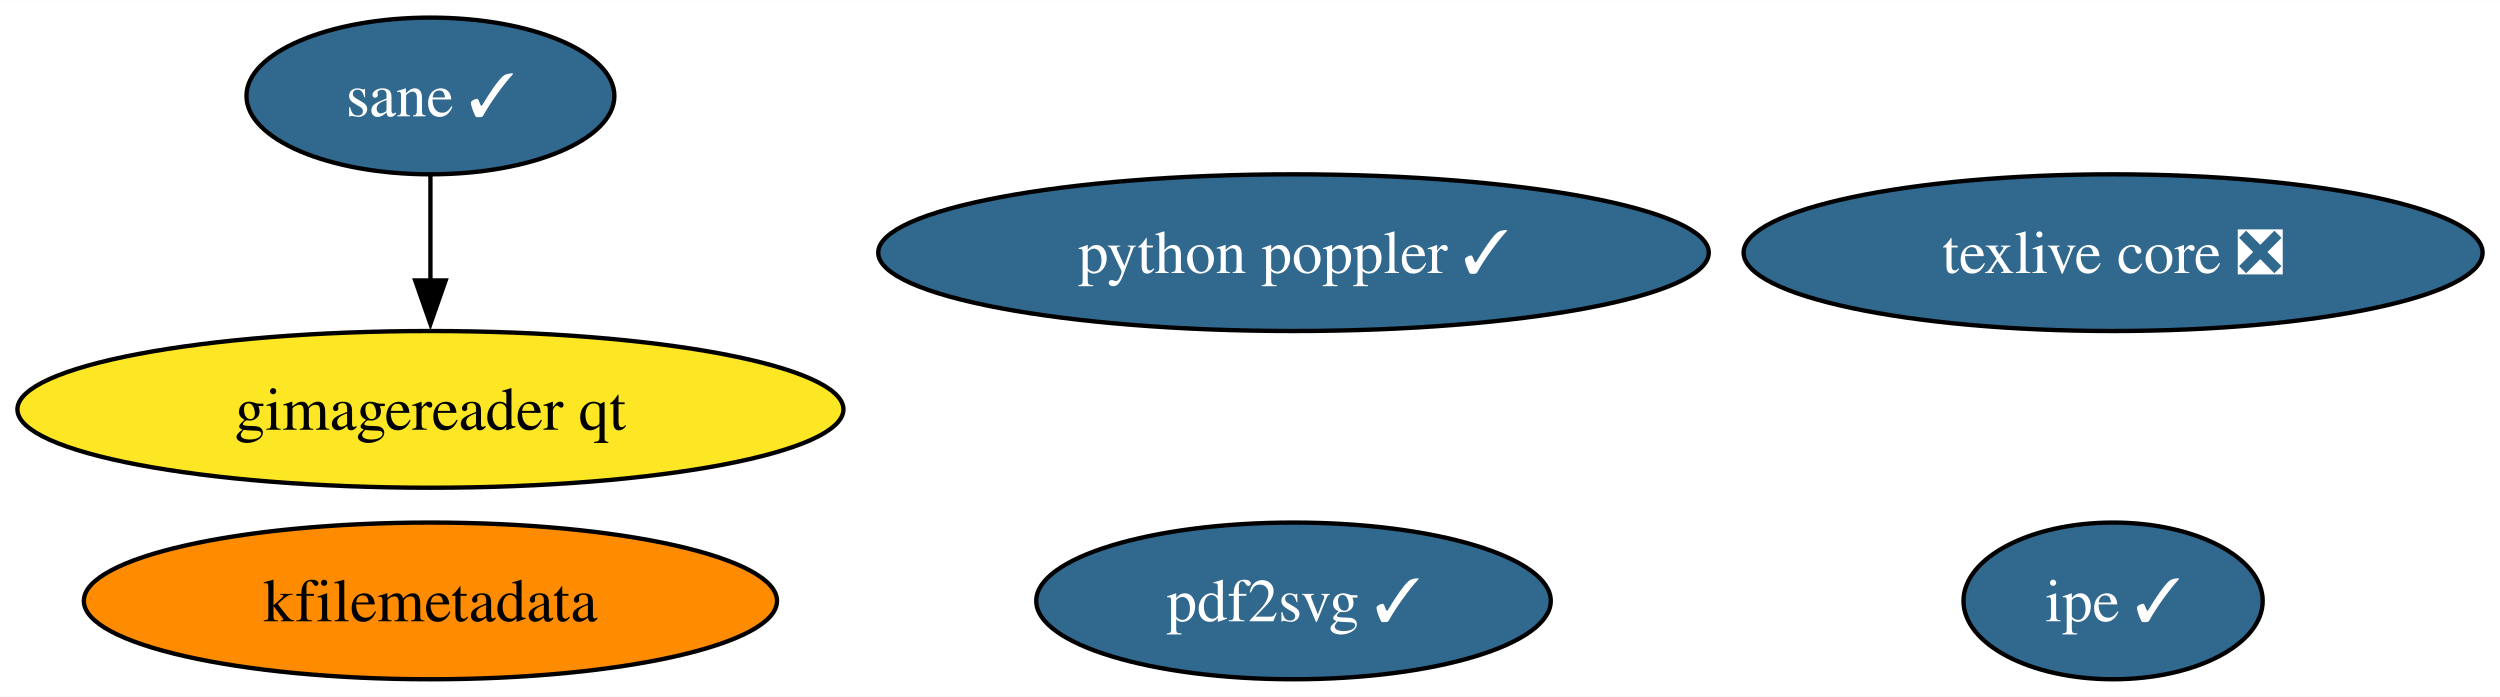
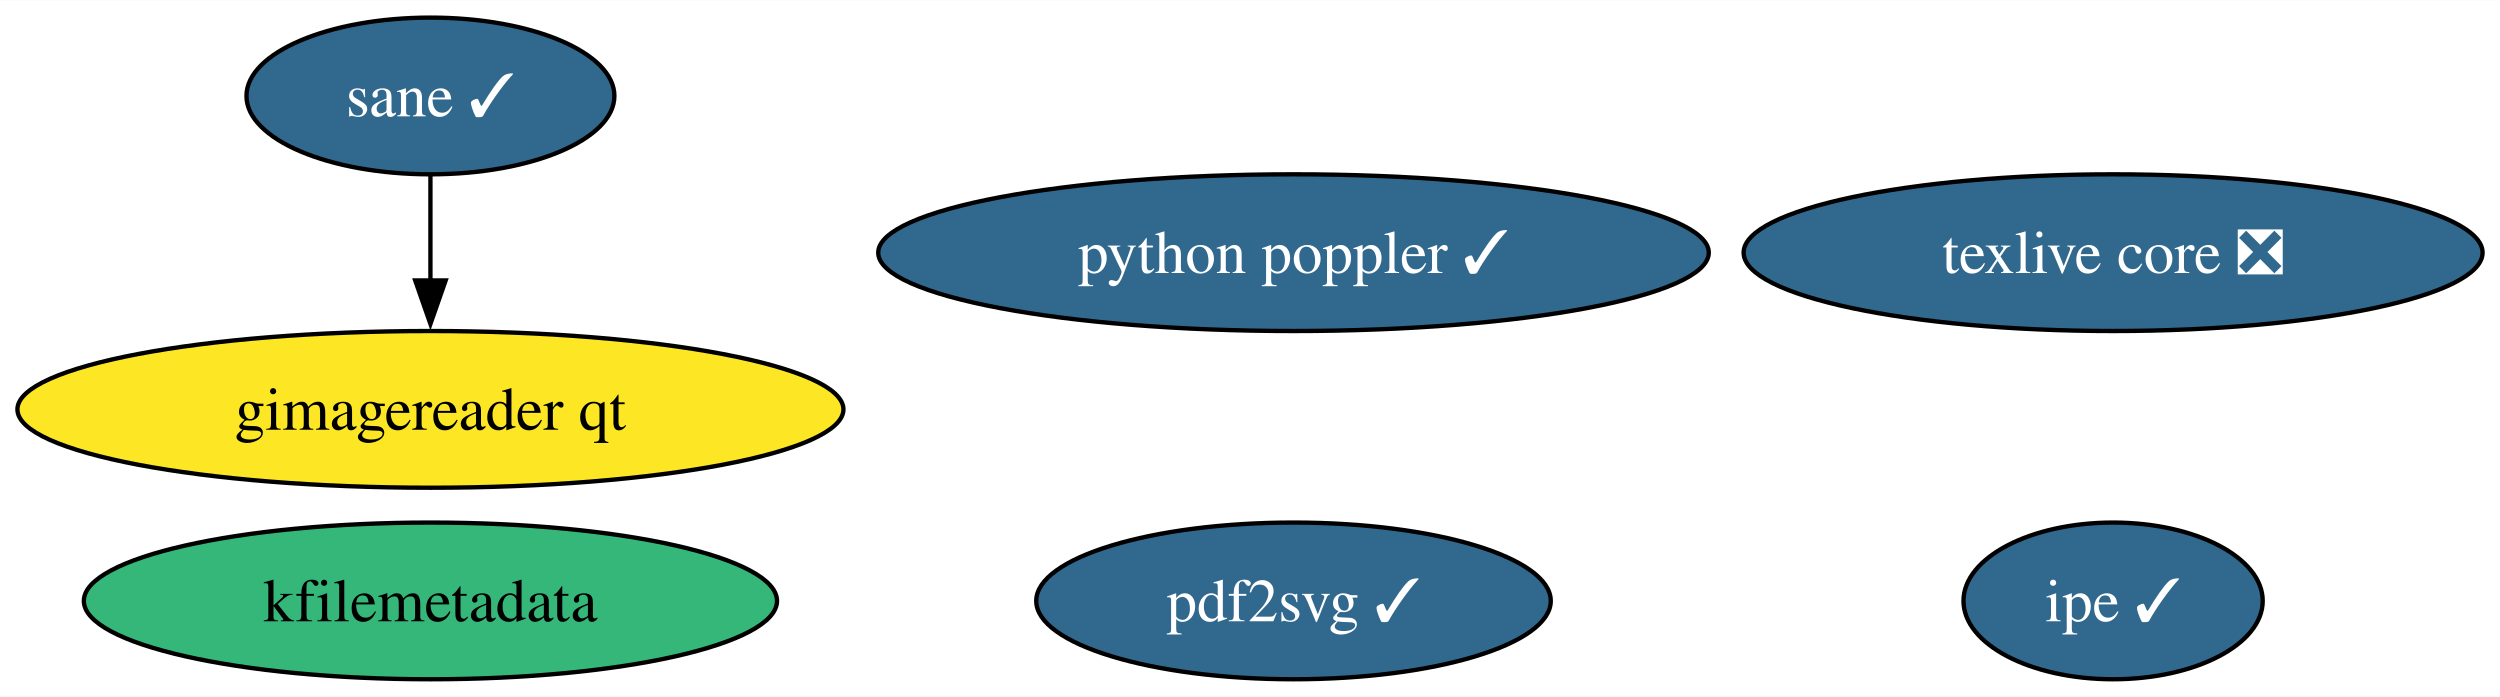
<svg xmlns="http://www.w3.org/2000/svg" xmlns:xlink="http://www.w3.org/1999/xlink" width="574pt" height="160pt" viewBox="0.00 0.00 574.31 160.00">
  <g id="graph0" class="graph" transform="scale(1 1) rotate(0) translate(4 156)">
    <polygon fill="white" stroke="none" points="-4,4 -4,-156 570.31,-156 570.31,4 -4,4" />
    <g id="node1" class="node">
      <g id="a_node1">
        <a xlink:href="https://github.com/conda-forge/texlive-core-feedstock/pull/99" xlink:title="texlive core ❎">
          <ellipse fill="#31688e" stroke="black" cx="481.43" cy="-98" rx="84.88" ry="18" />
          <text text-anchor="middle" x="481.43" y="-93.33" font-family="Times,serif" font-size="14.00" fill="white">texlive core ❎</text>
        </a>
      </g>
    </g>
    <g id="node2" class="node">
      <g id="a_node2">
        <a xlink:href="https://github.com/conda-forge/kfilemetadata-feedstock" xlink:title="kfilemetadata">
-           <ellipse fill="#ff8c00" stroke="black" cx="94.88" cy="-18" rx="79.62" ry="18" />
+           <ellipse fill="#35b779" stroke="black" cx="94.88" cy="-18" rx="79.62" ry="18" />
          <text text-anchor="middle" x="94.88" y="-13.32" font-family="Times,serif" font-size="14.00">kfilemetadata</text>
        </a>
      </g>
    </g>
    <g id="node3" class="node">
      <g id="a_node3">
        <a xlink:href="https://github.com/conda-forge/pdf2svg-feedstock/pull/38" xlink:title="pdf2svg ✓">
          <ellipse fill="#31688e" stroke="black" cx="293.15" cy="-18" rx="59.1" ry="18" />
          <text text-anchor="middle" x="293.15" y="-13.32" font-family="Times,serif" font-size="14.00" fill="white">pdf2svg ✓</text>
        </a>
      </g>
    </g>
    <g id="node4" class="node">
      <g id="a_node4">
        <a xlink:href="https://github.com/conda-forge/ipe-feedstock/pull/36" xlink:title="ipe ✓">
          <ellipse fill="#31688e" stroke="black" cx="481.43" cy="-18" rx="34.37" ry="18" />
          <text text-anchor="middle" x="481.43" y="-13.32" font-family="Times,serif" font-size="14.00" fill="white">ipe ✓</text>
        </a>
      </g>
    </g>
    <g id="node5" class="node">
      <g id="a_node5">
        <a xlink:href="https://github.com/conda-forge/sane-feedstock/pull/33" xlink:title="sane ✓">
          <ellipse fill="#31688e" stroke="black" cx="94.88" cy="-134" rx="42.26" ry="18" />
          <text text-anchor="middle" x="94.88" y="-129.32" font-family="Times,serif" font-size="14.00" fill="white">sane ✓</text>
        </a>
      </g>
    </g>
    <g id="node6" class="node">
      <g id="a_node6">
        <a xlink:href="https://github.com/conda-forge/gimagereader-qt-feedstock" xlink:title="gimagereader qt">
          <ellipse fill="#fde725" stroke="black" cx="94.88" cy="-62" rx="94.88" ry="18" />
          <text text-anchor="middle" x="94.88" y="-57.33" font-family="Times,serif" font-size="14.00">gimagereader qt</text>
        </a>
      </g>
    </g>
    <g id="edge1" class="edge">
      <path fill="none" stroke="black" d="M94.88,-115.7C94.88,-108.41 94.88,-99.73 94.88,-91.54" />
      <polygon fill="black" stroke="black" points="98.38,-91.62 94.88,-81.62 91.38,-91.62 98.38,-91.62" />
    </g>
    <g id="node7" class="node">
      <g id="a_node7">
        <a xlink:href="https://github.com/conda-forge/python-poppler-feedstock/pull/16" xlink:title="python poppler ✓">
          <ellipse fill="#31688e" stroke="black" cx="293.15" cy="-98" rx="95.4" ry="18" />
          <text text-anchor="middle" x="293.15" y="-93.33" font-family="Times,serif" font-size="14.00" fill="white">python poppler ✓</text>
        </a>
      </g>
    </g>
  </g>
</svg>
